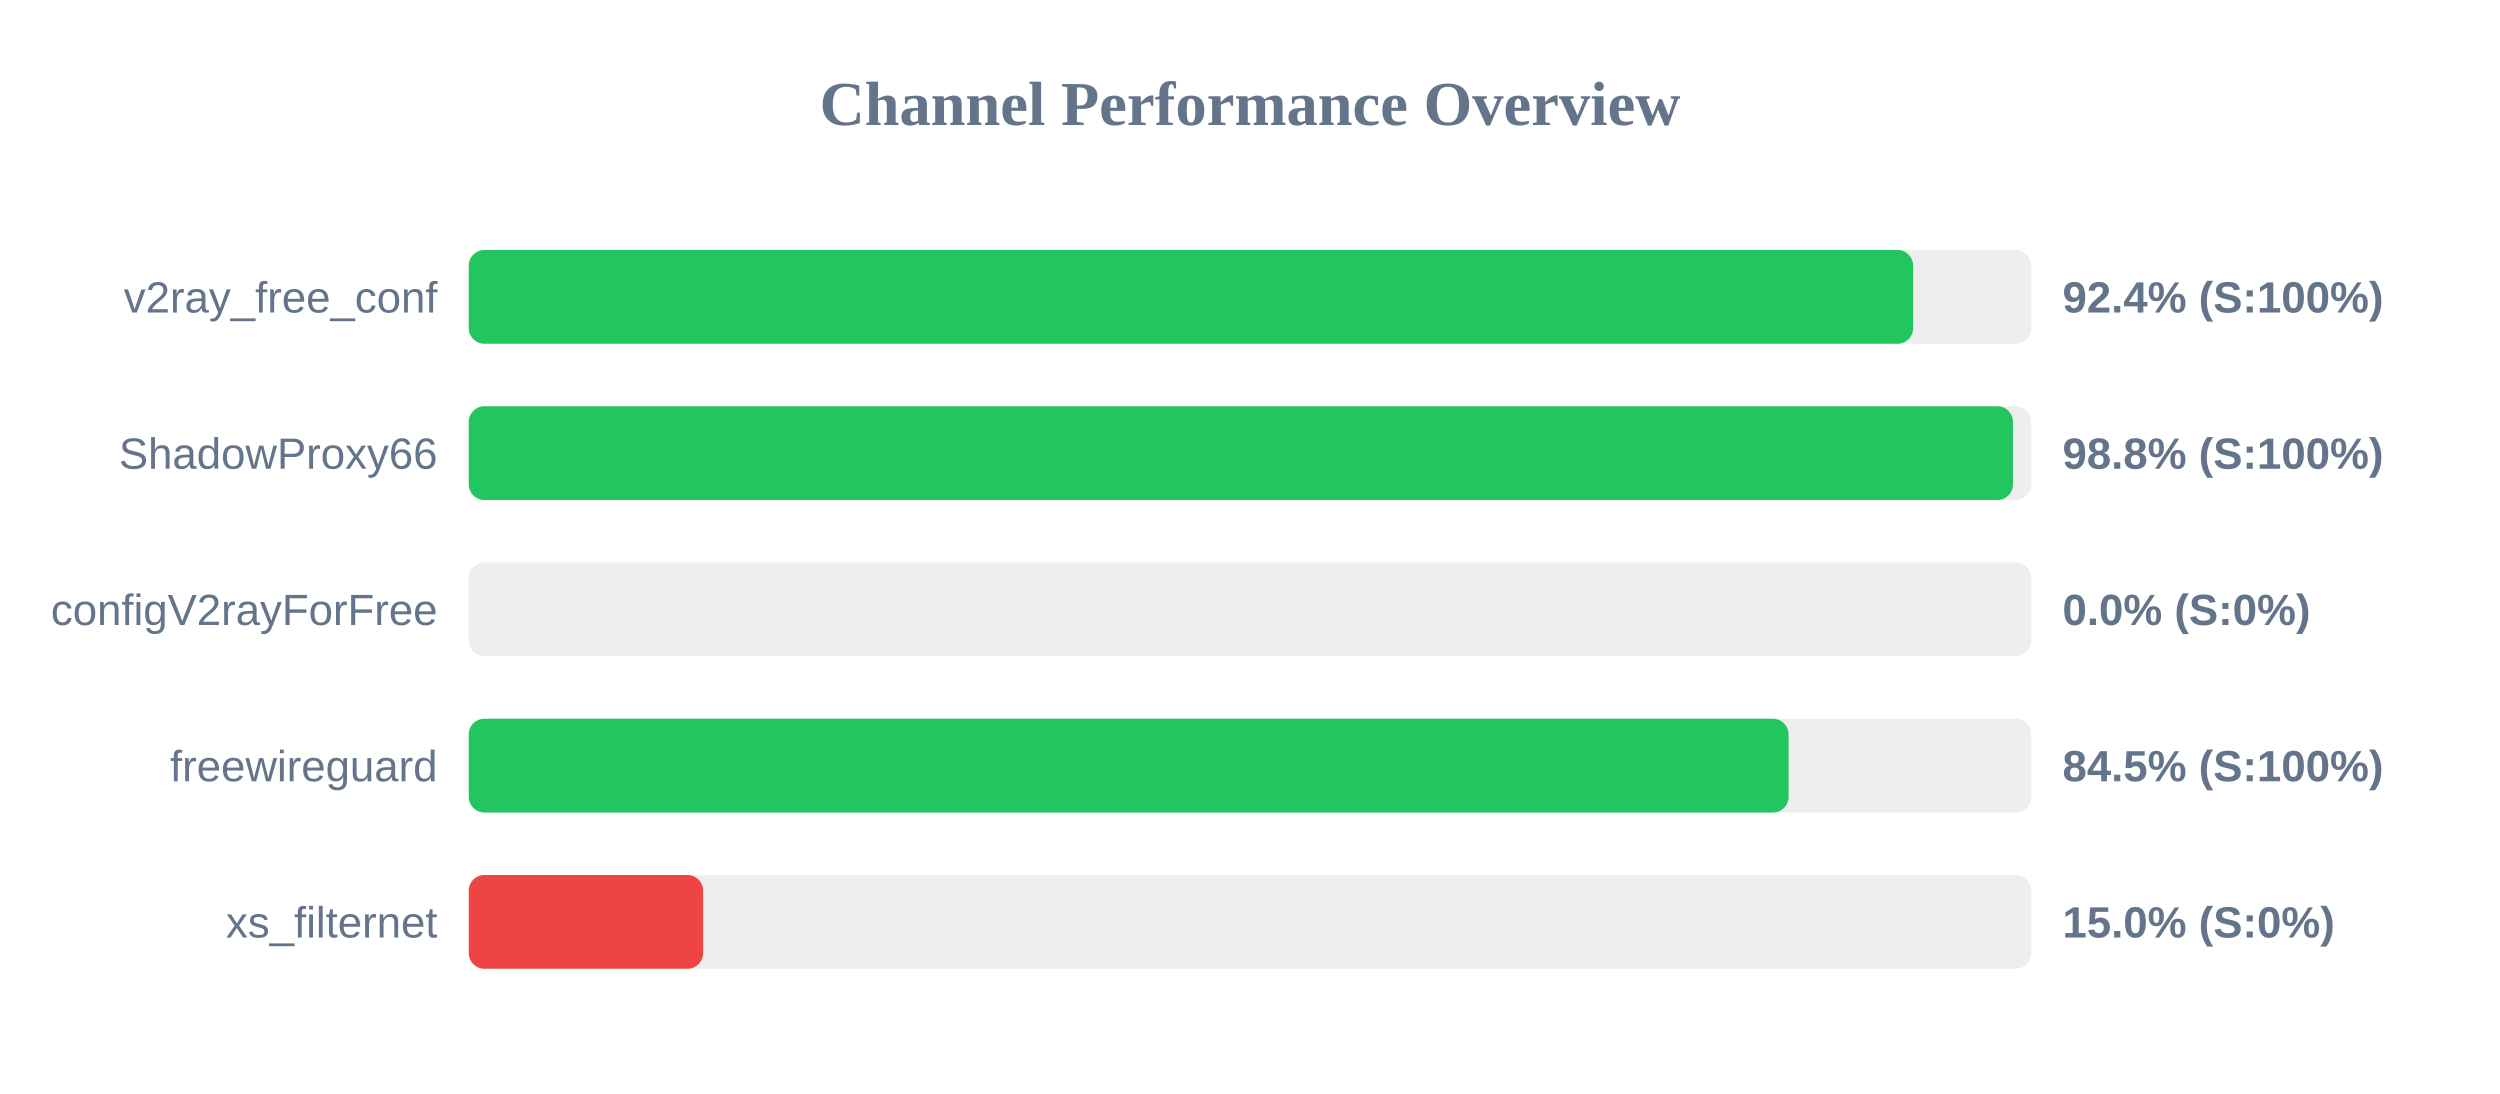
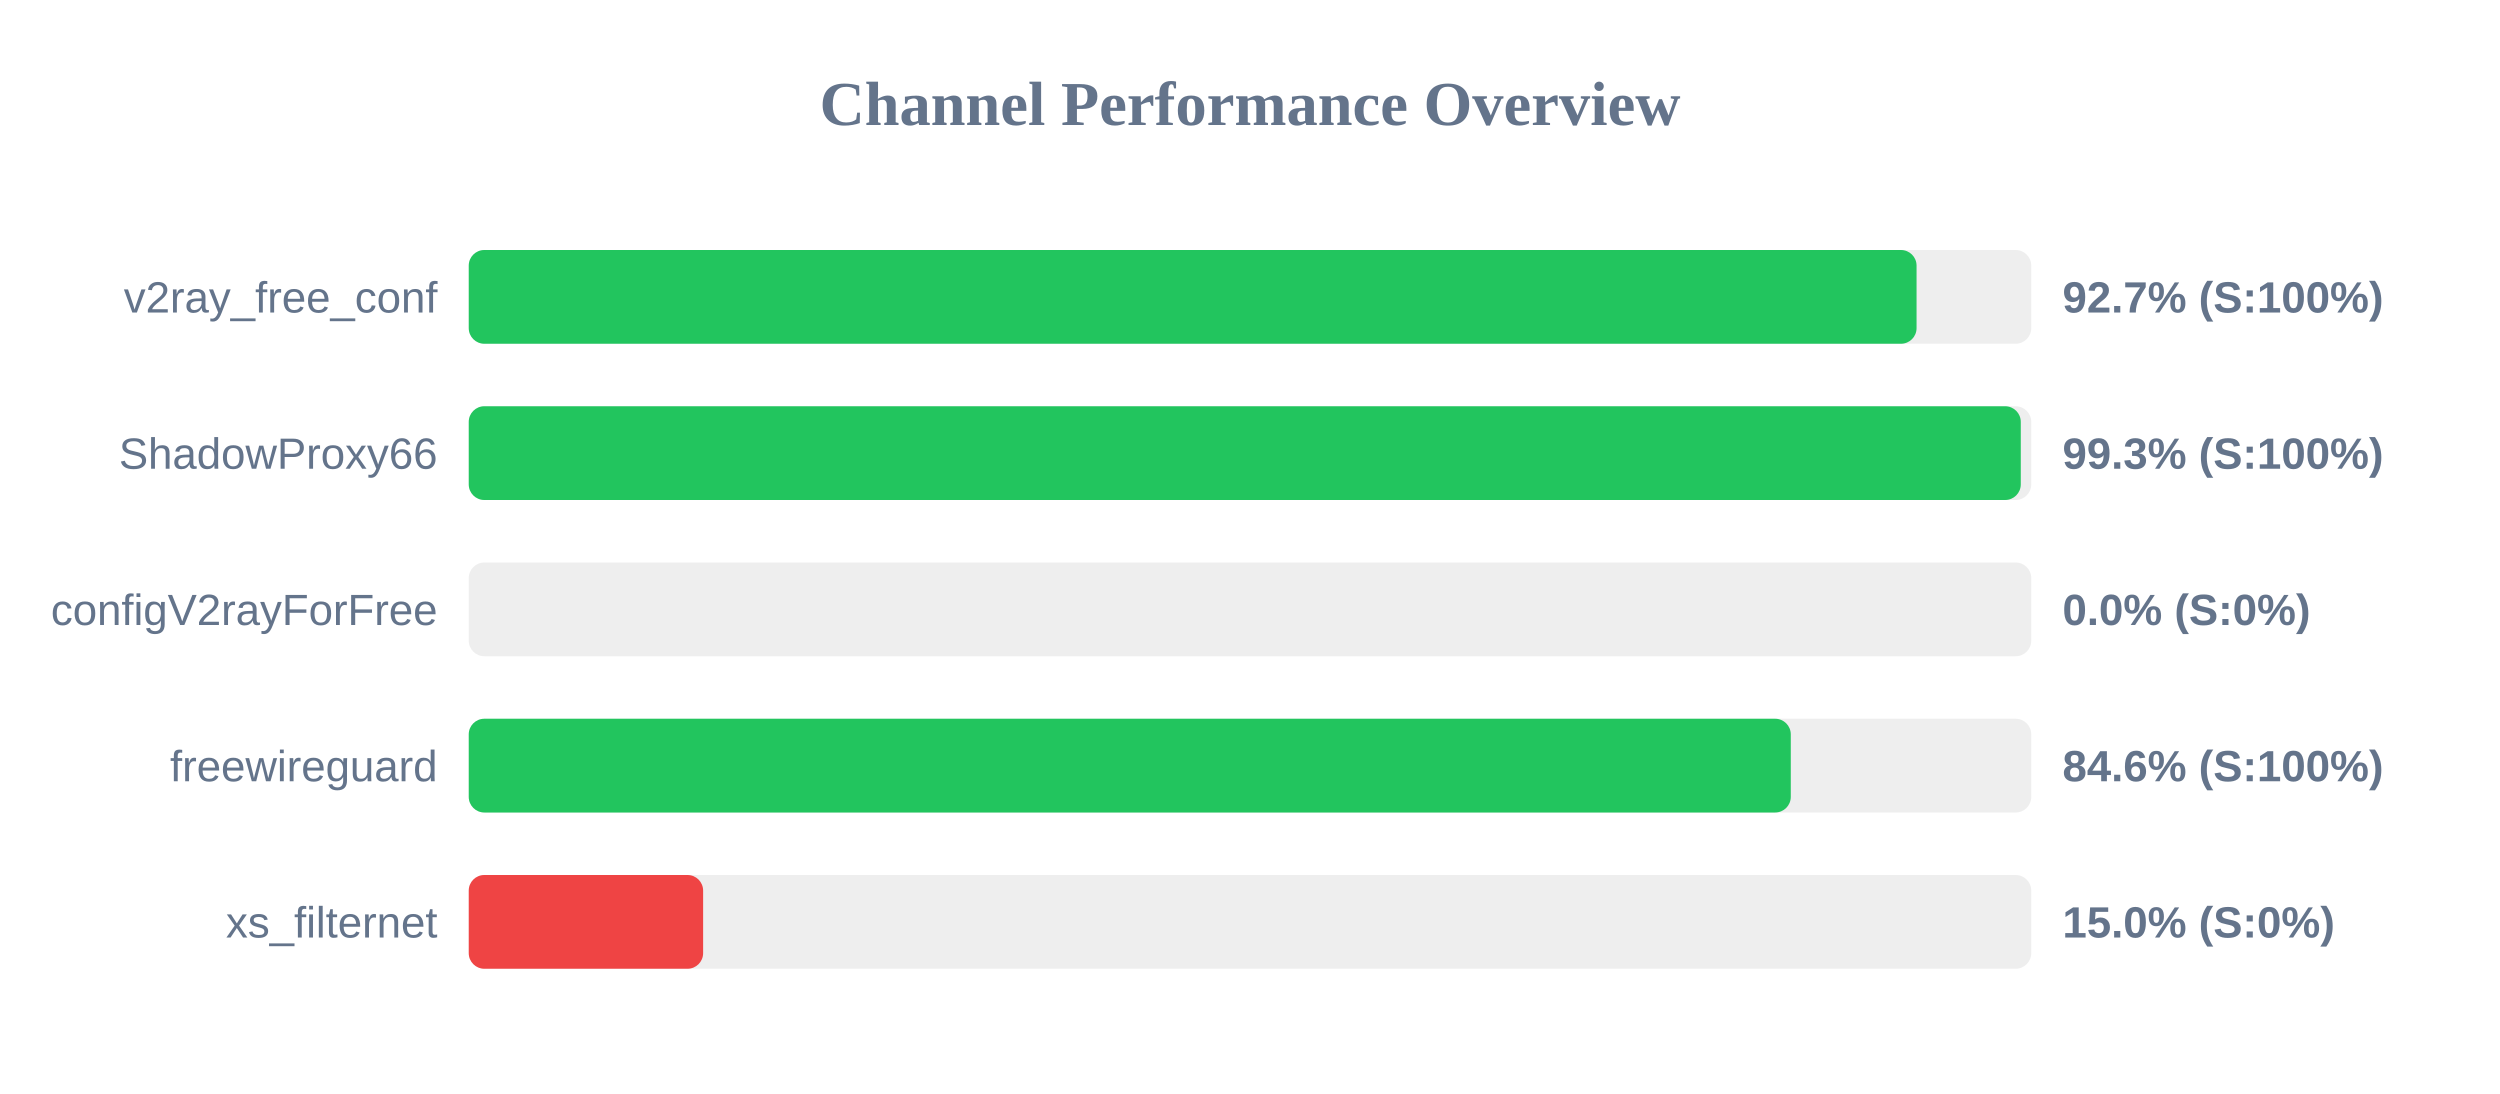
<svg xmlns="http://www.w3.org/2000/svg" width="800" height="350" version="1.1">
  <style>
        .row { font: 14px Arial; fill: #64748b; }
        .score { font: bold 14px Arial; fill: #64748b; }
    </style>
  <text x="400" y="40" text-anchor="middle" font-size="20px" font-weight="bold" fill="#64748b">Channel Performance Overview</text>
  <rect x="150" y="80" width="500" height="30" fill="#eee" rx="5" />
-   <rect x="150" y="80" width="462.2" height="30" fill="#22c55e" rx="5" />
+   <rect x="150" y="80" width="463.3" height="30" fill="#22c55e" rx="5" />
  <text x="140" y="100" text-anchor="end" class="row">v2ray_free_conf</text>
-   <text x="660" y="100" text-anchor="start" class="score">92.4% (S:100%)</text>
+   <text x="660" y="100" text-anchor="start" class="score">92.7% (S:100%)</text>
  <rect x="150" y="130" width="500" height="30" fill="#eee" rx="5" />
-   <rect x="150" y="130" width="494.15" height="30" fill="#22c55e" rx="5" />
+   <rect x="150" y="130" width="496.65" height="30" fill="#22c55e" rx="5" />
  <text x="140" y="150" text-anchor="end" class="row">ShadowProxy66</text>
-   <text x="660" y="150" text-anchor="start" class="score">98.8% (S:100%)</text>
+   <text x="660" y="150" text-anchor="start" class="score">99.3% (S:100%)</text>
  <rect x="150" y="180" width="500" height="30" fill="#eee" rx="5" />
  <rect x="150" y="180" width="0.0" height="30" fill="#ef4444" rx="5" />
  <text x="140" y="200" text-anchor="end" class="row">configV2rayForFree</text>
  <text x="660" y="200" text-anchor="start" class="score">0.0% (S:0%)</text>
  <rect x="150" y="230" width="500" height="30" fill="#eee" rx="5" />
-   <rect x="150" y="230" width="422.35" height="30" fill="#22c55e" rx="5" />
+   <rect x="150" y="230" width="423.05" height="30" fill="#22c55e" rx="5" />
  <text x="140" y="250" text-anchor="end" class="row">freewireguard</text>
-   <text x="660" y="250" text-anchor="start" class="score">84.5% (S:100%)</text>
+   <text x="660" y="250" text-anchor="start" class="score">84.6% (S:100%)</text>
  <rect x="150" y="280" width="500" height="30" fill="#eee" rx="5" />
  <rect x="150" y="280" width="75.0" height="30" fill="#ef4444" rx="5" />
  <text x="140" y="300" text-anchor="end" class="row">xs_filternet</text>
  <text x="660" y="300" text-anchor="start" class="score">15.0% (S:0%)</text>
</svg>
